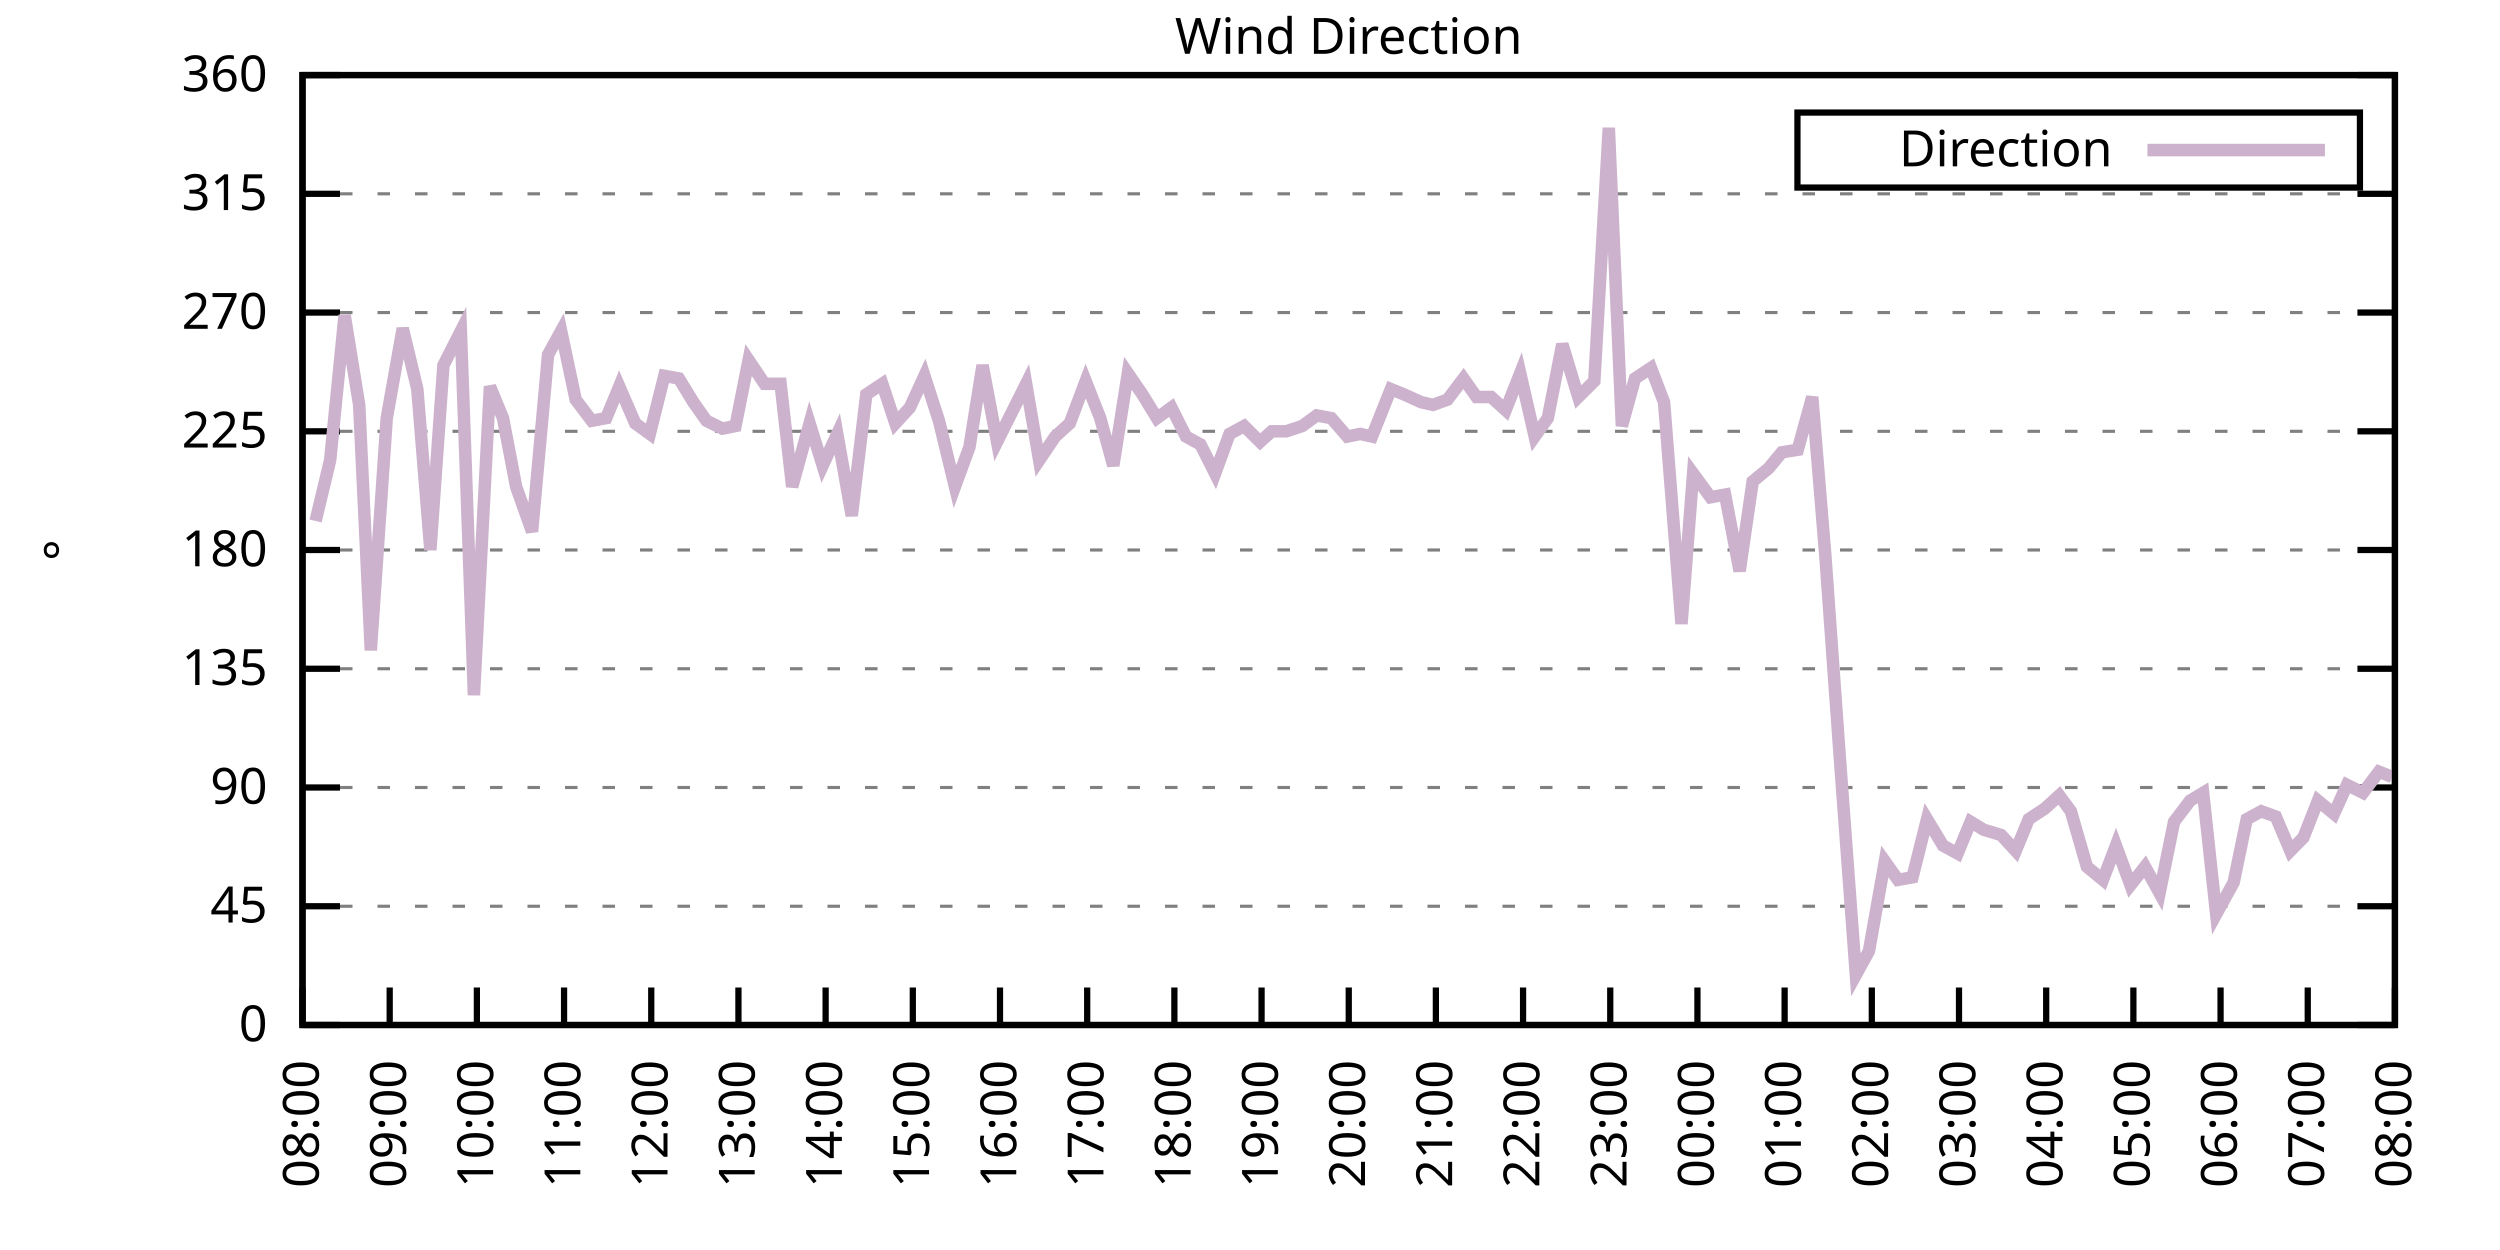
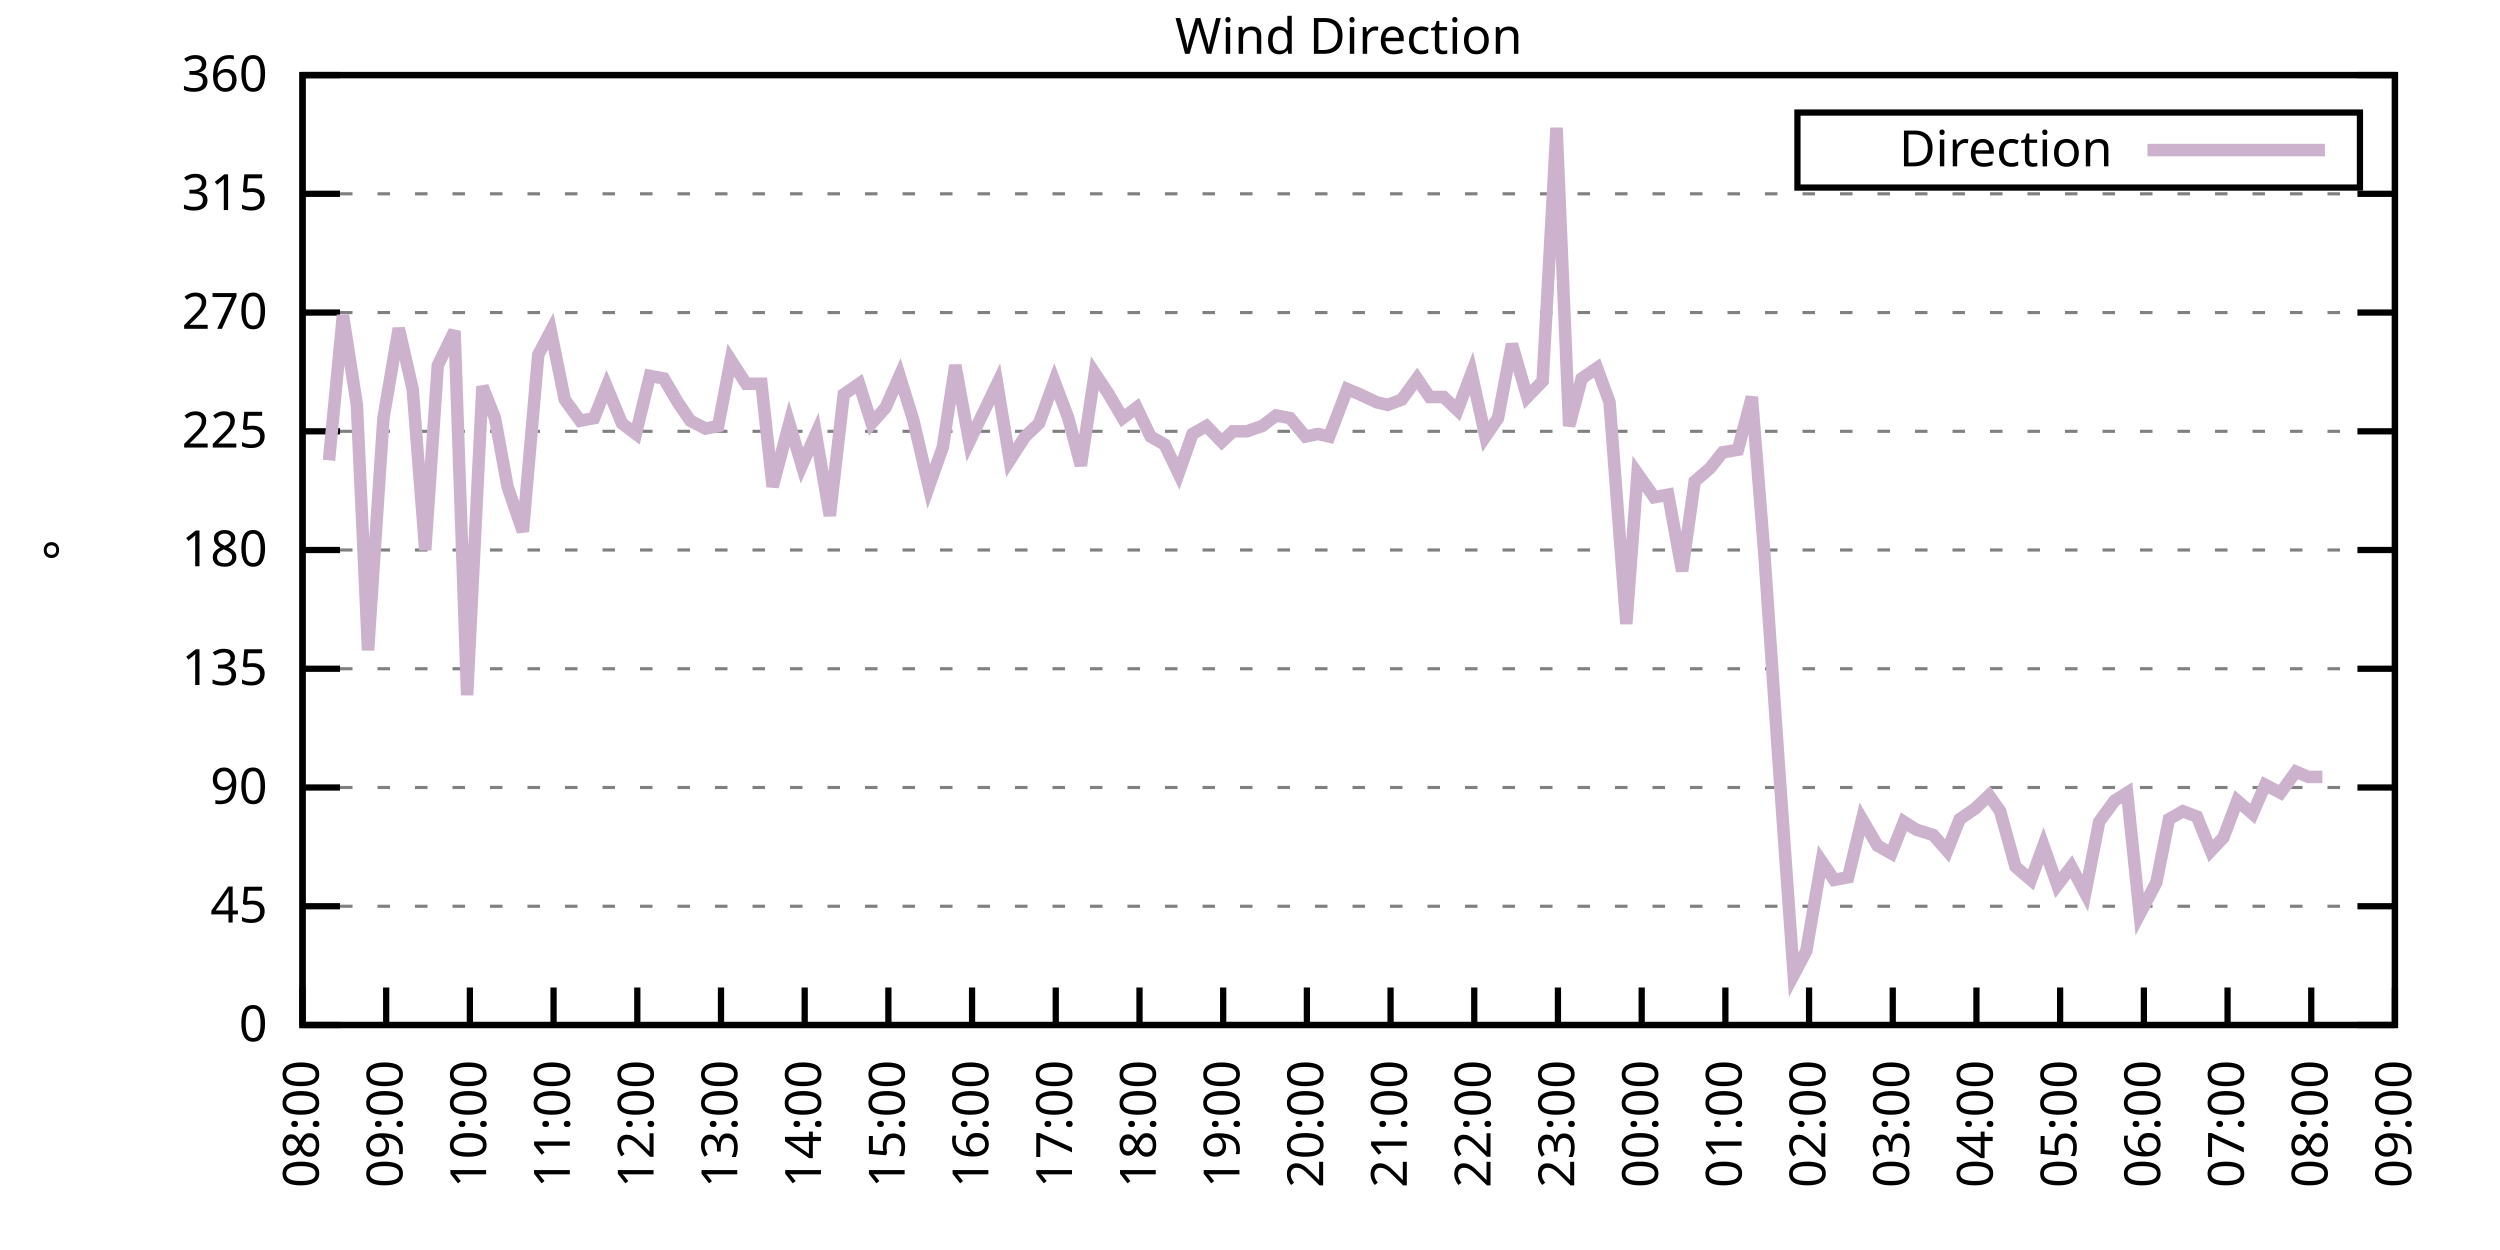
<svg xmlns="http://www.w3.org/2000/svg" xmlns:xlink="http://www.w3.org/1999/xlink" width="400" height="200" viewBox="0 0 400 200">
  <g id="gnuplot_canvas">
    <rect x="0" y="0" width="400" height="200" fill="none" />
    <defs>
      <circle id="gpDot" r="0.5" stroke-width="0.5" stroke="currentColor" />
      <path id="gpPt0" stroke-width="0.333" stroke="currentColor" d="M-1,0 h2 M0,-1 v2" />
      <path id="gpPt1" stroke-width="0.333" stroke="currentColor" d="M-1,-1 L1,1 M1,-1 L-1,1" />
      <path id="gpPt2" stroke-width="0.333" stroke="currentColor" d="M-1,0 L1,0 M0,-1 L0,1 M-1,-1 L1,1 M-1,1 L1,-1" />
      <rect id="gpPt3" stroke-width="0.333" stroke="currentColor" x="-1" y="-1" width="2" height="2" />
      <rect id="gpPt4" stroke-width="0.333" stroke="currentColor" fill="currentColor" x="-1" y="-1" width="2" height="2" />
      <circle id="gpPt5" stroke-width="0.333" stroke="currentColor" cx="0" cy="0" r="1" />
      <use xlink:href="#gpPt5" id="gpPt6" fill="currentColor" stroke="none" />
      <path id="gpPt7" stroke-width="0.333" stroke="currentColor" d="M0,-1.33 L-1.33,0.67 L1.33,0.67 z" />
      <use xlink:href="#gpPt7" id="gpPt8" fill="currentColor" stroke="none" />
      <use xlink:href="#gpPt7" id="gpPt9" stroke="currentColor" transform="rotate(180)" />
      <use xlink:href="#gpPt9" id="gpPt10" fill="currentColor" stroke="none" />
      <use xlink:href="#gpPt3" id="gpPt11" stroke="currentColor" transform="rotate(45)" />
      <use xlink:href="#gpPt11" id="gpPt12" fill="currentColor" stroke="none" />
      <path id="gpPt13" stroke-width="0.333" stroke="currentColor" d="M0,1.330 L1.265,0.411 L0.782,-1.067 L-0.782,-1.076 L-1.265,0.411 z" />
      <use xlink:href="#gpPt13" id="gpPt14" fill="currentColor" stroke="none" />
      <filter id="textbox" filterUnits="objectBoundingBox" x="0" y="0" height="1" width="1">
        <feFlood flood-color="white" flood-opacity="1" result="bgnd" />
        <feComposite in="SourceGraphic" in2="bgnd" operator="atop" />
      </filter>
      <filter id="greybox" filterUnits="objectBoundingBox" x="0" y="0" height="1" width="1">
        <feFlood flood-color="lightgrey" flood-opacity="1" result="grey" />
        <feComposite in="SourceGraphic" in2="grey" operator="atop" />
      </filter>
    </defs>
    <g fill="none" color="white" stroke="currentColor" stroke-width="1.00" stroke-linecap="butt" stroke-linejoin="miter">
</g>
    <g fill="none" color="black" stroke="currentColor" stroke-width="1.00" stroke-linecap="butt" stroke-linejoin="miter">
      <g stroke="none" shape-rendering="crispEdges">
        <polygon fill="rgb(255, 255, 255)" points="48.40,164.00 383.18,164.00 383.18,12.02 48.40,12.02 " />
      </g>
    </g>
    <g fill="none" color="black" stroke="currentColor" stroke-width="1.00" stroke-linecap="butt" stroke-linejoin="miter">
</g>
    <g fill="none" color="black" stroke="black" stroke-width="0.50" stroke-linecap="butt" stroke-linejoin="miter">
</g>
    <g fill="none" color="gray" stroke="currentColor" stroke-width="0.50" stroke-linecap="butt" stroke-linejoin="miter">
      <path stroke="gray" stroke-dasharray="2,4" class="gridline" d="M48.40,164.00 L383.19,164.00  " />
    </g>
    <g fill="none" color="gray" stroke="gray" stroke-width="1.00" stroke-linecap="butt" stroke-linejoin="miter">
</g>
    <g fill="none" color="black" stroke="currentColor" stroke-width="1.00" stroke-linecap="butt" stroke-linejoin="miter">
      <path stroke="black" d="M48.40,164.00 L54.40,164.00 M383.19,164.00 L377.19,164.00  " />
      <g transform="translate(42.80,166.60)" stroke="none" fill="black" font-family="Sans" font-size="8.00" text-anchor="end">
        <text>
          <tspan font-family="Sans"> 0</tspan>
        </text>
      </g>
    </g>
    <g fill="none" color="black" stroke="currentColor" stroke-width="1.00" stroke-linecap="butt" stroke-linejoin="miter">
</g>
    <g fill="none" color="black" stroke="black" stroke-width="0.50" stroke-linecap="butt" stroke-linejoin="miter">
</g>
    <g fill="none" color="gray" stroke="currentColor" stroke-width="0.50" stroke-linecap="butt" stroke-linejoin="miter">
      <path stroke="gray" stroke-dasharray="2,4" class="gridline" d="M48.40,145.00 L383.19,145.00  " />
    </g>
    <g fill="none" color="gray" stroke="gray" stroke-width="1.00" stroke-linecap="butt" stroke-linejoin="miter">
</g>
    <g fill="none" color="black" stroke="currentColor" stroke-width="1.00" stroke-linecap="butt" stroke-linejoin="miter">
      <path stroke="black" d="M48.40,145.00 L54.40,145.00 M383.19,145.00 L377.19,145.00  " />
      <g transform="translate(42.80,147.60)" stroke="none" fill="black" font-family="Sans" font-size="8.00" text-anchor="end">
        <text>
          <tspan font-family="Sans"> 45</tspan>
        </text>
      </g>
    </g>
    <g fill="none" color="black" stroke="currentColor" stroke-width="1.00" stroke-linecap="butt" stroke-linejoin="miter">
</g>
    <g fill="none" color="black" stroke="black" stroke-width="0.50" stroke-linecap="butt" stroke-linejoin="miter">
</g>
    <g fill="none" color="gray" stroke="currentColor" stroke-width="0.50" stroke-linecap="butt" stroke-linejoin="miter">
      <path stroke="gray" stroke-dasharray="2,4" class="gridline" d="M48.40,126.00 L383.19,126.00  " />
    </g>
    <g fill="none" color="gray" stroke="gray" stroke-width="1.00" stroke-linecap="butt" stroke-linejoin="miter">
</g>
    <g fill="none" color="black" stroke="currentColor" stroke-width="1.00" stroke-linecap="butt" stroke-linejoin="miter">
      <path stroke="black" d="M48.40,126.00 L54.40,126.00 M383.19,126.00 L377.19,126.00  " />
      <g transform="translate(42.80,128.60)" stroke="none" fill="black" font-family="Sans" font-size="8.00" text-anchor="end">
        <text>
          <tspan font-family="Sans"> 90</tspan>
        </text>
      </g>
    </g>
    <g fill="none" color="black" stroke="currentColor" stroke-width="1.00" stroke-linecap="butt" stroke-linejoin="miter">
</g>
    <g fill="none" color="black" stroke="black" stroke-width="0.50" stroke-linecap="butt" stroke-linejoin="miter">
</g>
    <g fill="none" color="gray" stroke="currentColor" stroke-width="0.50" stroke-linecap="butt" stroke-linejoin="miter">
      <path stroke="gray" stroke-dasharray="2,4" class="gridline" d="M48.40,107.00 L383.19,107.00  " />
    </g>
    <g fill="none" color="gray" stroke="gray" stroke-width="1.00" stroke-linecap="butt" stroke-linejoin="miter">
</g>
    <g fill="none" color="black" stroke="currentColor" stroke-width="1.00" stroke-linecap="butt" stroke-linejoin="miter">
      <path stroke="black" d="M48.40,107.00 L54.40,107.00 M383.19,107.00 L377.19,107.00  " />
      <g transform="translate(42.80,109.60)" stroke="none" fill="black" font-family="Sans" font-size="8.00" text-anchor="end">
        <text>
          <tspan font-family="Sans"> 135</tspan>
        </text>
      </g>
    </g>
    <g fill="none" color="black" stroke="currentColor" stroke-width="1.00" stroke-linecap="butt" stroke-linejoin="miter">
</g>
    <g fill="none" color="black" stroke="black" stroke-width="0.50" stroke-linecap="butt" stroke-linejoin="miter">
</g>
    <g fill="none" color="gray" stroke="currentColor" stroke-width="0.50" stroke-linecap="butt" stroke-linejoin="miter">
      <path stroke="gray" stroke-dasharray="2,4" class="gridline" d="M48.40,88.00 L383.19,88.00  " />
    </g>
    <g fill="none" color="gray" stroke="gray" stroke-width="1.00" stroke-linecap="butt" stroke-linejoin="miter">
</g>
    <g fill="none" color="black" stroke="currentColor" stroke-width="1.00" stroke-linecap="butt" stroke-linejoin="miter">
      <path stroke="black" d="M48.40,88.00 L54.40,88.00 M383.19,88.00 L377.19,88.00  " />
      <g transform="translate(42.80,90.60)" stroke="none" fill="black" font-family="Sans" font-size="8.00" text-anchor="end">
        <text>
          <tspan font-family="Sans"> 180</tspan>
        </text>
      </g>
    </g>
    <g fill="none" color="black" stroke="currentColor" stroke-width="1.00" stroke-linecap="butt" stroke-linejoin="miter">
</g>
    <g fill="none" color="black" stroke="black" stroke-width="0.50" stroke-linecap="butt" stroke-linejoin="miter">
</g>
    <g fill="none" color="gray" stroke="currentColor" stroke-width="0.50" stroke-linecap="butt" stroke-linejoin="miter">
      <path stroke="gray" stroke-dasharray="2,4" class="gridline" d="M48.40,69.01 L383.19,69.01  " />
    </g>
    <g fill="none" color="gray" stroke="gray" stroke-width="1.00" stroke-linecap="butt" stroke-linejoin="miter">
</g>
    <g fill="none" color="black" stroke="currentColor" stroke-width="1.00" stroke-linecap="butt" stroke-linejoin="miter">
      <path stroke="black" d="M48.40,69.01 L54.40,69.01 M383.19,69.01 L377.19,69.01  " />
      <g transform="translate(42.80,71.61)" stroke="none" fill="black" font-family="Sans" font-size="8.00" text-anchor="end">
        <text>
          <tspan font-family="Sans"> 225</tspan>
        </text>
      </g>
    </g>
    <g fill="none" color="black" stroke="currentColor" stroke-width="1.00" stroke-linecap="butt" stroke-linejoin="miter">
</g>
    <g fill="none" color="black" stroke="black" stroke-width="0.50" stroke-linecap="butt" stroke-linejoin="miter">
</g>
    <g fill="none" color="gray" stroke="currentColor" stroke-width="0.50" stroke-linecap="butt" stroke-linejoin="miter">
      <path stroke="gray" stroke-dasharray="2,4" class="gridline" d="M48.40,50.01 L383.19,50.01  " />
    </g>
    <g fill="none" color="gray" stroke="gray" stroke-width="1.00" stroke-linecap="butt" stroke-linejoin="miter">
</g>
    <g fill="none" color="black" stroke="currentColor" stroke-width="1.00" stroke-linecap="butt" stroke-linejoin="miter">
      <path stroke="black" d="M48.40,50.01 L54.40,50.01 M383.19,50.01 L377.19,50.01  " />
      <g transform="translate(42.80,52.61)" stroke="none" fill="black" font-family="Sans" font-size="8.00" text-anchor="end">
        <text>
          <tspan font-family="Sans"> 270</tspan>
        </text>
      </g>
    </g>
    <g fill="none" color="black" stroke="currentColor" stroke-width="1.00" stroke-linecap="butt" stroke-linejoin="miter">
</g>
    <g fill="none" color="black" stroke="black" stroke-width="0.50" stroke-linecap="butt" stroke-linejoin="miter">
</g>
    <g fill="none" color="gray" stroke="currentColor" stroke-width="0.50" stroke-linecap="butt" stroke-linejoin="miter">
      <path stroke="gray" stroke-dasharray="2,4" class="gridline" d="M48.40,31.01 L383.19,31.01  " />
    </g>
    <g fill="none" color="gray" stroke="gray" stroke-width="1.00" stroke-linecap="butt" stroke-linejoin="miter">
</g>
    <g fill="none" color="black" stroke="currentColor" stroke-width="1.00" stroke-linecap="butt" stroke-linejoin="miter">
      <path stroke="black" d="M48.40,31.01 L54.40,31.01 M383.19,31.01 L377.19,31.01  " />
      <g transform="translate(42.80,33.61)" stroke="none" fill="black" font-family="Sans" font-size="8.00" text-anchor="end">
        <text>
          <tspan font-family="Sans"> 315</tspan>
        </text>
      </g>
    </g>
    <g fill="none" color="black" stroke="currentColor" stroke-width="1.00" stroke-linecap="butt" stroke-linejoin="miter">
</g>
    <g fill="none" color="black" stroke="black" stroke-width="0.50" stroke-linecap="butt" stroke-linejoin="miter">
</g>
    <g fill="none" color="gray" stroke="currentColor" stroke-width="0.50" stroke-linecap="butt" stroke-linejoin="miter">
      <path stroke="gray" stroke-dasharray="2,4" class="gridline" d="M48.40,12.01 L383.19,12.01  " />
    </g>
    <g fill="none" color="gray" stroke="gray" stroke-width="1.00" stroke-linecap="butt" stroke-linejoin="miter">
</g>
    <g fill="none" color="black" stroke="currentColor" stroke-width="1.00" stroke-linecap="butt" stroke-linejoin="miter">
      <path stroke="black" d="M48.40,12.01 L54.40,12.01 M383.19,12.01 L377.19,12.01  " />
      <g transform="translate(42.80,14.61)" stroke="none" fill="black" font-family="Sans" font-size="8.00" text-anchor="end">
        <text>
          <tspan font-family="Sans"> 360</tspan>
        </text>
      </g>
    </g>
    <g fill="none" color="black" stroke="currentColor" stroke-width="1.00" stroke-linecap="butt" stroke-linejoin="miter">
      <path stroke="black" d="M48.40,164.00 L48.40,158.00  " />
      <g transform="translate(51.00,169.60) rotate(270.00)" stroke="none" fill="black" font-family="Sans" font-size="8.00" text-anchor="end">
        <text>
          <tspan font-family="Sans">08:00</tspan>
        </text>
      </g>
    </g>
    <g fill="none" color="black" stroke="currentColor" stroke-width="1.00" stroke-linecap="butt" stroke-linejoin="miter">
-       <path stroke="black" d="M62.35,164.00 L62.35,158.00  " />
-       <g transform="translate(64.95,169.60) rotate(270.00)" stroke="none" fill="black" font-family="Sans" font-size="8.00" text-anchor="end">
+       <path stroke="black" d="M61.79,164.00 L61.79,158.00  " />
+       <g transform="translate(64.39,169.60) rotate(270.00)" stroke="none" fill="black" font-family="Sans" font-size="8.00" text-anchor="end">
        <text>
          <tspan font-family="Sans">09:00</tspan>
        </text>
      </g>
    </g>
    <g fill="none" color="black" stroke="currentColor" stroke-width="1.00" stroke-linecap="butt" stroke-linejoin="miter">
-       <path stroke="black" d="M76.30,164.00 L76.30,158.00  " />
-       <g transform="translate(78.90,169.60) rotate(270.00)" stroke="none" fill="black" font-family="Sans" font-size="8.00" text-anchor="end">
+       <path stroke="black" d="M75.18,164.00 L75.18,158.00  " />
+       <g transform="translate(77.78,169.60) rotate(270.00)" stroke="none" fill="black" font-family="Sans" font-size="8.00" text-anchor="end">
        <text>
          <tspan font-family="Sans">10:00</tspan>
        </text>
      </g>
    </g>
    <g fill="none" color="black" stroke="currentColor" stroke-width="1.00" stroke-linecap="butt" stroke-linejoin="miter">
-       <path stroke="black" d="M90.25,164.00 L90.25,158.00  " />
-       <g transform="translate(92.85,169.60) rotate(270.00)" stroke="none" fill="black" font-family="Sans" font-size="8.00" text-anchor="end">
+       <path stroke="black" d="M88.57,164.00 L88.57,158.00  " />
+       <g transform="translate(91.17,169.60) rotate(270.00)" stroke="none" fill="black" font-family="Sans" font-size="8.00" text-anchor="end">
        <text>
          <tspan font-family="Sans">11:00</tspan>
        </text>
      </g>
    </g>
    <g fill="none" color="black" stroke="currentColor" stroke-width="1.00" stroke-linecap="butt" stroke-linejoin="miter">
-       <path stroke="black" d="M104.20,164.00 L104.20,158.00  " />
-       <g transform="translate(106.80,169.60) rotate(270.00)" stroke="none" fill="black" font-family="Sans" font-size="8.00" text-anchor="end">
+       <path stroke="black" d="M101.97,164.00 L101.97,158.00  " />
+       <g transform="translate(104.57,169.60) rotate(270.00)" stroke="none" fill="black" font-family="Sans" font-size="8.00" text-anchor="end">
        <text>
          <tspan font-family="Sans">12:00</tspan>
        </text>
      </g>
    </g>
    <g fill="none" color="black" stroke="currentColor" stroke-width="1.00" stroke-linecap="butt" stroke-linejoin="miter">
-       <path stroke="black" d="M118.15,164.00 L118.15,158.00  " />
-       <g transform="translate(120.75,169.60) rotate(270.00)" stroke="none" fill="black" font-family="Sans" font-size="8.00" text-anchor="end">
+       <path stroke="black" d="M115.36,164.00 L115.36,158.00  " />
+       <g transform="translate(117.96,169.60) rotate(270.00)" stroke="none" fill="black" font-family="Sans" font-size="8.00" text-anchor="end">
        <text>
          <tspan font-family="Sans">13:00</tspan>
        </text>
      </g>
    </g>
    <g fill="none" color="black" stroke="currentColor" stroke-width="1.00" stroke-linecap="butt" stroke-linejoin="miter">
-       <path stroke="black" d="M132.10,164.00 L132.10,158.00  " />
-       <g transform="translate(134.70,169.60) rotate(270.00)" stroke="none" fill="black" font-family="Sans" font-size="8.00" text-anchor="end">
+       <path stroke="black" d="M128.75,164.00 L128.75,158.00  " />
+       <g transform="translate(131.35,169.60) rotate(270.00)" stroke="none" fill="black" font-family="Sans" font-size="8.00" text-anchor="end">
        <text>
          <tspan font-family="Sans">14:00</tspan>
        </text>
      </g>
    </g>
    <g fill="none" color="black" stroke="currentColor" stroke-width="1.00" stroke-linecap="butt" stroke-linejoin="miter">
-       <path stroke="black" d="M146.05,164.00 L146.05,158.00  " />
-       <g transform="translate(148.65,169.60) rotate(270.00)" stroke="none" fill="black" font-family="Sans" font-size="8.00" text-anchor="end">
+       <path stroke="black" d="M142.14,164.00 L142.14,158.00  " />
+       <g transform="translate(144.74,169.60) rotate(270.00)" stroke="none" fill="black" font-family="Sans" font-size="8.00" text-anchor="end">
        <text>
          <tspan font-family="Sans">15:00</tspan>
        </text>
      </g>
    </g>
    <g fill="none" color="black" stroke="currentColor" stroke-width="1.00" stroke-linecap="butt" stroke-linejoin="miter">
-       <path stroke="black" d="M160.00,164.00 L160.00,158.00  " />
-       <g transform="translate(162.60,169.60) rotate(270.00)" stroke="none" fill="black" font-family="Sans" font-size="8.00" text-anchor="end">
+       <path stroke="black" d="M155.53,164.00 L155.53,158.00  " />
+       <g transform="translate(158.13,169.60) rotate(270.00)" stroke="none" fill="black" font-family="Sans" font-size="8.00" text-anchor="end">
        <text>
          <tspan font-family="Sans">16:00</tspan>
        </text>
      </g>
    </g>
    <g fill="none" color="black" stroke="currentColor" stroke-width="1.00" stroke-linecap="butt" stroke-linejoin="miter">
-       <path stroke="black" d="M173.95,164.00 L173.95,158.00  " />
-       <g transform="translate(176.55,169.60) rotate(270.00)" stroke="none" fill="black" font-family="Sans" font-size="8.00" text-anchor="end">
+       <path stroke="black" d="M168.92,164.00 L168.92,158.00  " />
+       <g transform="translate(171.52,169.60) rotate(270.00)" stroke="none" fill="black" font-family="Sans" font-size="8.00" text-anchor="end">
        <text>
          <tspan font-family="Sans">17:00</tspan>
        </text>
      </g>
    </g>
    <g fill="none" color="black" stroke="currentColor" stroke-width="1.00" stroke-linecap="butt" stroke-linejoin="miter">
-       <path stroke="black" d="M187.90,164.00 L187.90,158.00  " />
-       <g transform="translate(190.50,169.60) rotate(270.00)" stroke="none" fill="black" font-family="Sans" font-size="8.00" text-anchor="end">
+       <path stroke="black" d="M182.32,164.00 L182.32,158.00  " />
+       <g transform="translate(184.92,169.60) rotate(270.00)" stroke="none" fill="black" font-family="Sans" font-size="8.00" text-anchor="end">
        <text>
          <tspan font-family="Sans">18:00</tspan>
        </text>
      </g>
    </g>
    <g fill="none" color="black" stroke="currentColor" stroke-width="1.00" stroke-linecap="butt" stroke-linejoin="miter">
-       <path stroke="black" d="M201.85,164.00 L201.85,158.00  " />
-       <g transform="translate(204.45,169.60) rotate(270.00)" stroke="none" fill="black" font-family="Sans" font-size="8.00" text-anchor="end">
+       <path stroke="black" d="M195.71,164.00 L195.71,158.00  " />
+       <g transform="translate(198.31,169.60) rotate(270.00)" stroke="none" fill="black" font-family="Sans" font-size="8.00" text-anchor="end">
        <text>
          <tspan font-family="Sans">19:00</tspan>
        </text>
      </g>
    </g>
    <g fill="none" color="black" stroke="currentColor" stroke-width="1.00" stroke-linecap="butt" stroke-linejoin="miter">
-       <path stroke="black" d="M215.80,164.00 L215.80,158.00  " />
-       <g transform="translate(218.40,169.60) rotate(270.00)" stroke="none" fill="black" font-family="Sans" font-size="8.00" text-anchor="end">
+       <path stroke="black" d="M209.10,164.00 L209.10,158.00  " />
+       <g transform="translate(211.70,169.60) rotate(270.00)" stroke="none" fill="black" font-family="Sans" font-size="8.00" text-anchor="end">
        <text>
          <tspan font-family="Sans">20:00</tspan>
        </text>
      </g>
    </g>
    <g fill="none" color="black" stroke="currentColor" stroke-width="1.00" stroke-linecap="butt" stroke-linejoin="miter">
-       <path stroke="black" d="M229.74,164.00 L229.74,158.00  " />
-       <g transform="translate(232.34,169.60) rotate(270.00)" stroke="none" fill="black" font-family="Sans" font-size="8.00" text-anchor="end">
+       <path stroke="black" d="M222.49,164.00 L222.49,158.00  " />
+       <g transform="translate(225.09,169.60) rotate(270.00)" stroke="none" fill="black" font-family="Sans" font-size="8.00" text-anchor="end">
        <text>
          <tspan font-family="Sans">21:00</tspan>
        </text>
      </g>
    </g>
    <g fill="none" color="black" stroke="currentColor" stroke-width="1.00" stroke-linecap="butt" stroke-linejoin="miter">
-       <path stroke="black" d="M243.69,164.00 L243.69,158.00  " />
-       <g transform="translate(246.29,169.60) rotate(270.00)" stroke="none" fill="black" font-family="Sans" font-size="8.00" text-anchor="end">
+       <path stroke="black" d="M235.88,164.00 L235.88,158.00  " />
+       <g transform="translate(238.48,169.60) rotate(270.00)" stroke="none" fill="black" font-family="Sans" font-size="8.00" text-anchor="end">
        <text>
          <tspan font-family="Sans">22:00</tspan>
        </text>
      </g>
    </g>
    <g fill="none" color="black" stroke="currentColor" stroke-width="1.00" stroke-linecap="butt" stroke-linejoin="miter">
-       <path stroke="black" d="M257.64,164.00 L257.64,158.00  " />
-       <g transform="translate(260.24,169.60) rotate(270.00)" stroke="none" fill="black" font-family="Sans" font-size="8.00" text-anchor="end">
+       <path stroke="black" d="M249.27,164.00 L249.27,158.00  " />
+       <g transform="translate(251.87,169.60) rotate(270.00)" stroke="none" fill="black" font-family="Sans" font-size="8.00" text-anchor="end">
        <text>
          <tspan font-family="Sans">23:00</tspan>
        </text>
      </g>
    </g>
    <g fill="none" color="black" stroke="currentColor" stroke-width="1.00" stroke-linecap="butt" stroke-linejoin="miter">
-       <path stroke="black" d="M271.59,164.00 L271.59,158.00  " />
-       <g transform="translate(274.19,169.60) rotate(270.00)" stroke="none" fill="black" font-family="Sans" font-size="8.00" text-anchor="end">
+       <path stroke="black" d="M262.67,164.00 L262.67,158.00  " />
+       <g transform="translate(265.27,169.60) rotate(270.00)" stroke="none" fill="black" font-family="Sans" font-size="8.00" text-anchor="end">
        <text>
          <tspan font-family="Sans">00:00</tspan>
        </text>
      </g>
    </g>
    <g fill="none" color="black" stroke="currentColor" stroke-width="1.00" stroke-linecap="butt" stroke-linejoin="miter">
-       <path stroke="black" d="M285.54,164.00 L285.54,158.00  " />
-       <g transform="translate(288.14,169.60) rotate(270.00)" stroke="none" fill="black" font-family="Sans" font-size="8.00" text-anchor="end">
+       <path stroke="black" d="M276.06,164.00 L276.06,158.00  " />
+       <g transform="translate(278.66,169.60) rotate(270.00)" stroke="none" fill="black" font-family="Sans" font-size="8.00" text-anchor="end">
        <text>
          <tspan font-family="Sans">01:00</tspan>
        </text>
      </g>
    </g>
    <g fill="none" color="black" stroke="currentColor" stroke-width="1.00" stroke-linecap="butt" stroke-linejoin="miter">
-       <path stroke="black" d="M299.49,164.00 L299.49,158.00  " />
-       <g transform="translate(302.09,169.60) rotate(270.00)" stroke="none" fill="black" font-family="Sans" font-size="8.00" text-anchor="end">
+       <path stroke="black" d="M289.45,164.00 L289.45,158.00  " />
+       <g transform="translate(292.05,169.60) rotate(270.00)" stroke="none" fill="black" font-family="Sans" font-size="8.00" text-anchor="end">
        <text>
          <tspan font-family="Sans">02:00</tspan>
        </text>
      </g>
    </g>
    <g fill="none" color="black" stroke="currentColor" stroke-width="1.00" stroke-linecap="butt" stroke-linejoin="miter">
-       <path stroke="black" d="M313.44,164.00 L313.44,158.00  " />
-       <g transform="translate(316.04,169.60) rotate(270.00)" stroke="none" fill="black" font-family="Sans" font-size="8.00" text-anchor="end">
+       <path stroke="black" d="M302.84,164.00 L302.84,158.00  " />
+       <g transform="translate(305.44,169.60) rotate(270.00)" stroke="none" fill="black" font-family="Sans" font-size="8.00" text-anchor="end">
        <text>
          <tspan font-family="Sans">03:00</tspan>
        </text>
      </g>
    </g>
    <g fill="none" color="black" stroke="currentColor" stroke-width="1.00" stroke-linecap="butt" stroke-linejoin="miter">
-       <path stroke="black" d="M327.39,164.00 L327.39,158.00  " />
-       <g transform="translate(329.99,169.60) rotate(270.00)" stroke="none" fill="black" font-family="Sans" font-size="8.00" text-anchor="end">
+       <path stroke="black" d="M316.23,164.00 L316.23,158.00  " />
+       <g transform="translate(318.83,169.60) rotate(270.00)" stroke="none" fill="black" font-family="Sans" font-size="8.00" text-anchor="end">
        <text>
          <tspan font-family="Sans">04:00</tspan>
        </text>
      </g>
    </g>
    <g fill="none" color="black" stroke="currentColor" stroke-width="1.00" stroke-linecap="butt" stroke-linejoin="miter">
-       <path stroke="black" d="M341.34,164.00 L341.34,158.00  " />
-       <g transform="translate(343.94,169.60) rotate(270.00)" stroke="none" fill="black" font-family="Sans" font-size="8.00" text-anchor="end">
+       <path stroke="black" d="M329.62,164.00 L329.62,158.00  " />
+       <g transform="translate(332.22,169.60) rotate(270.00)" stroke="none" fill="black" font-family="Sans" font-size="8.00" text-anchor="end">
        <text>
          <tspan font-family="Sans">05:00</tspan>
        </text>
      </g>
    </g>
    <g fill="none" color="black" stroke="currentColor" stroke-width="1.00" stroke-linecap="butt" stroke-linejoin="miter">
-       <path stroke="black" d="M355.29,164.00 L355.29,158.00  " />
-       <g transform="translate(357.89,169.60) rotate(270.00)" stroke="none" fill="black" font-family="Sans" font-size="8.00" text-anchor="end">
+       <path stroke="black" d="M343.02,164.00 L343.02,158.00  " />
+       <g transform="translate(345.62,169.60) rotate(270.00)" stroke="none" fill="black" font-family="Sans" font-size="8.00" text-anchor="end">
        <text>
          <tspan font-family="Sans">06:00</tspan>
        </text>
      </g>
    </g>
    <g fill="none" color="black" stroke="currentColor" stroke-width="1.00" stroke-linecap="butt" stroke-linejoin="miter">
-       <path stroke="black" d="M369.24,164.00 L369.24,158.00  " />
-       <g transform="translate(371.84,169.60) rotate(270.00)" stroke="none" fill="black" font-family="Sans" font-size="8.00" text-anchor="end">
+       <path stroke="black" d="M356.41,164.00 L356.41,158.00  " />
+       <g transform="translate(359.01,169.60) rotate(270.00)" stroke="none" fill="black" font-family="Sans" font-size="8.00" text-anchor="end">
        <text>
          <tspan font-family="Sans">07:00</tspan>
+         </text>
+       </g>
+     </g>
+     <g fill="none" color="black" stroke="currentColor" stroke-width="1.00" stroke-linecap="butt" stroke-linejoin="miter">
+       <path stroke="black" d="M369.80,164.00 L369.80,158.00  " />
+       <g transform="translate(372.40,169.60) rotate(270.00)" stroke="none" fill="black" font-family="Sans" font-size="8.00" text-anchor="end">
+         <text>
+           <tspan font-family="Sans">08:00</tspan>
        </text>
      </g>
    </g>
    <g fill="none" color="black" stroke="currentColor" stroke-width="1.00" stroke-linecap="butt" stroke-linejoin="miter">
      <path stroke="black" d="M383.19,164.00 L383.19,158.00  " />
      <g transform="translate(385.79,169.60) rotate(270.00)" stroke="none" fill="black" font-family="Sans" font-size="8.00" text-anchor="end">
        <text>
-           <tspan font-family="Sans">08:00</tspan>
+           <tspan font-family="Sans">09:00</tspan>
        </text>
      </g>
    </g>
    <g fill="none" color="black" stroke="currentColor" stroke-width="1.00" stroke-linecap="butt" stroke-linejoin="miter">
</g>
    <g fill="none" color="black" stroke="currentColor" stroke-width="1.00" stroke-linecap="butt" stroke-linejoin="miter">
      <path stroke="black" d="M48.40,12.01 L48.40,164.00 L383.19,164.00 L383.19,12.01 L48.40,12.01 Z  " />
    </g>
    <g fill="none" color="black" stroke="currentColor" stroke-width="1.00" stroke-linecap="butt" stroke-linejoin="miter">
</g>
    <g fill="none" color="black" stroke="currentColor" stroke-width="1.00" stroke-linecap="butt" stroke-linejoin="miter">
      <path stroke="black" d="M287.59,30.01 L287.59,18.01 L377.59,18.01 L377.59,30.01 L287.59,30.01 Z  " />
    </g>
    <g id="Wind_direction_plot_1">
      <g fill="none" color="white" stroke="black" stroke-width="2.00" stroke-linecap="butt" stroke-linejoin="miter">
</g>
      <g fill="none" color="black" stroke="currentColor" stroke-width="2.00" stroke-linecap="butt" stroke-linejoin="miter">
        <g transform="translate(337.99,26.61)" stroke="none" fill="black" font-family="Sans" font-size="8.00" text-anchor="end">
          <text>
            <tspan font-family="Sans">Direction</tspan>
          </text>
        </g>
      </g>
      <g fill="none" color="black" stroke="currentColor" stroke-width="2.00" stroke-linecap="butt" stroke-linejoin="miter">
-         <path stroke="rgb(204, 178, 204)" d="M343.59,24.01 L371.99,24.01 M50.49,83.36 L52.82,73.65 L55.14,50.43 L57.47,64.78 L59.33,104.05 L61.88,66.90   L64.44,52.54 L66.77,62.25 L68.86,88.00 L70.95,58.45 L73.74,52.96 L75.83,111.23 L78.39,61.83 L80.48,66.90   L82.58,77.87 L85.13,85.05 L87.69,56.76 L89.78,52.96 L92.11,63.94 L94.67,67.32 L96.99,66.90 L99.08,61.83   L101.64,67.74 L103.97,69.43 L106.29,60.14 L108.62,60.56 L110.94,64.36 L113.03,67.32 L115.59,68.58 L117.68,68.16   L119.78,57.61 L122.33,61.41 L124.89,61.41 L126.75,77.87 L129.54,67.74 L131.63,74.49 L133.96,69.43 L136.28,82.52   L138.61,63.10 L141.16,61.41 L143.26,67.74 L145.58,65.21 L147.91,60.14 L150.23,67.32 L152.79,77.87 L155.11,71.54   L157.21,58.45 L159.53,70.70 L164.18,61.41 L166.27,73.65 L168.83,69.85 L171.16,67.74 L173.71,60.98 L176.04,66.90   L178.13,74.49 L180.46,59.72 L182.78,63.10 L185.11,66.90 L187.43,65.21 L189.76,69.85 L192.08,71.12 L194.41,75.76   L196.73,69.43 L199.06,68.16 L201.61,70.70 L203.47,69.01 L205.80,69.01 L208.36,68.16 L210.68,66.47 L213.01,66.90   L215.56,69.85 L217.65,69.43 L219.51,69.85 L222.54,62.25 L224.63,63.10 L227.42,64.36 L229.28,64.78 L231.60,63.94   L234.16,60.56 L236.25,63.52 L238.58,63.52 L240.90,65.63 L243.23,59.72 L245.55,69.85 L247.65,66.90 L249.97,55.07   L252.53,63.52 L255.09,60.98 L257.41,20.45 L259.50,68.16 L261.60,60.56 L264.15,58.87 L266.25,64.36 L269.04,99.83   L270.90,75.76 L273.69,79.56 L276.01,79.14 L278.34,91.38 L280.43,77.03 L282.99,74.92 L285.08,72.38 L287.64,71.96   L289.96,63.52 L292.05,88.85 L294.38,121.36 L296.94,155.98 L299.03,152.18 L301.58,137.82 L303.68,140.78 L306.00,140.36   L308.33,131.07 L310.88,135.29 L313.21,136.56 L315.30,131.49 L317.39,132.76 L320.18,133.60 L322.51,136.14 L324.60,131.07   L327.16,129.38 L329.48,127.27 L331.34,129.80 L333.90,138.67 L336.46,140.78 L338.55,135.29 L340.88,141.62 L343.20,138.67   L345.53,142.89 L347.85,131.49 L350.41,128.11 L352.50,126.85 L354.59,146.27 L357.38,141.20 L359.48,131.07 L361.80,129.80   L364.13,130.65 L366.45,136.14 L368.54,134.02 L370.87,128.11 L373.43,130.22 L375.52,125.58 L378.08,126.85 L380.63,123.47   L382.73,124.31  " />
+         <path stroke="rgb(204, 178, 204)" d="M343.59,24.01 L371.99,24.01 M52.64,73.65 L54.87,50.43 L57.10,64.78 L58.89,104.05 L61.35,66.90 L63.80,52.54   L66.03,62.25 L68.04,88.00 L70.05,58.45 L72.73,52.96 L74.74,111.23 L77.19,61.83 L79.20,66.90 L81.21,77.87   L83.66,85.05 L86.12,56.76 L88.13,52.96 L90.36,63.94 L92.82,67.32 L95.05,66.90 L97.06,61.83 L99.51,67.74   L101.74,69.43 L103.98,60.14 L106.21,60.56 L108.44,64.36 L110.45,67.32 L112.90,68.58 L114.91,68.16 L116.92,57.61   L119.38,61.41 L121.83,61.41 L123.62,77.87 L126.29,67.74 L128.30,74.49 L130.54,69.43 L132.77,82.52 L135.00,63.10   L137.45,61.41 L139.46,67.74 L141.69,65.21 L143.93,60.14 L146.16,67.32 L148.61,77.87 L150.85,71.54 L152.85,58.45   L155.09,70.70 L159.55,61.41 L161.56,73.65 L164.01,69.85 L166.25,67.74 L168.70,60.98 L170.93,66.90 L172.94,74.49   L175.17,59.72 L177.41,63.10 L179.64,66.90 L181.87,65.21 L184.10,69.85 L186.33,71.12 L188.57,75.76 L190.80,69.43   L193.03,68.16 L195.48,70.70 L197.27,69.01 L199.50,69.01 L201.96,68.16 L204.19,66.47 L206.42,66.90 L208.88,69.85   L210.88,69.43 L212.67,69.85 L215.57,62.25 L217.58,63.10 L220.26,64.36 L222.04,64.78 L224.28,63.94 L226.73,60.56   L228.74,63.52 L230.97,63.52 L233.20,65.63 L235.44,59.72 L237.67,69.85 L239.68,66.90 L241.91,55.07 L244.36,63.52   L246.82,60.98 L249.05,20.45 L251.06,68.16 L253.07,60.56 L255.52,58.87 L257.53,64.36 L260.21,99.83 L262.00,75.76   L264.67,79.56 L266.91,79.14 L269.14,91.38 L271.15,77.03 L273.60,74.92 L275.61,72.38 L278.07,71.96 L280.30,63.52   L282.31,88.85 L284.54,121.36 L286.99,155.98 L289.00,152.18 L291.46,137.82 L293.47,140.78 L295.70,140.36 L297.93,131.07   L300.39,135.29 L302.62,136.56 L304.63,131.49 L306.63,132.76 L309.31,133.60 L311.54,136.14 L313.55,131.07 L316.01,129.38   L318.24,127.27 L320.03,129.80 L322.48,138.67 L324.94,140.78 L326.95,135.29 L329.18,141.62 L331.41,138.67 L333.64,142.89   L335.87,131.49 L338.33,128.11 L340.34,126.85 L342.35,146.27 L345.02,141.20 L347.03,131.07 L349.26,129.80 L351.50,130.65   L353.73,136.14 L355.74,134.02 L357.97,128.11 L360.42,130.22 L362.43,125.58 L364.89,126.85 L367.34,123.47 L369.35,124.31   L371.58,124.31  " />
      </g>
    </g>
    <g fill="none" color="black" stroke="currentColor" stroke-width="2.00" stroke-linecap="butt" stroke-linejoin="miter">
</g>
    <g fill="none" color="black" stroke="black" stroke-width="1.00" stroke-linecap="butt" stroke-linejoin="miter">
</g>
    <g fill="none" color="black" stroke="currentColor" stroke-width="1.00" stroke-linecap="butt" stroke-linejoin="miter">
      <path stroke="black" d="M48.40,12.01 L48.40,164.00 L383.19,164.00 L383.19,12.01 L48.40,12.01 Z  " />
      <g transform="translate(12.80,88.01) rotate(270.00)" stroke="none" fill="black" font-family="Sans" font-size="8.00" text-anchor="middle">
        <text>
          <tspan font-family="Sans">°</tspan>
        </text>
      </g>
    </g>
    <g fill="none" color="black" stroke="currentColor" stroke-width="1.00" stroke-linecap="butt" stroke-linejoin="miter">
</g>
    <g fill="none" color="black" stroke="currentColor" stroke-width="1.00" stroke-linecap="butt" stroke-linejoin="miter">
      <g transform="translate(215.79,8.61)" stroke="none" fill="black" font-family="Sans" font-size="8.00" text-anchor="middle">
        <text>
          <tspan font-family="Sans">Wind Direction</tspan>
        </text>
      </g>
    </g>
    <g fill="none" color="black" stroke="currentColor" stroke-width="1.00" stroke-linecap="butt" stroke-linejoin="miter">
</g>
  </g>
</svg>
